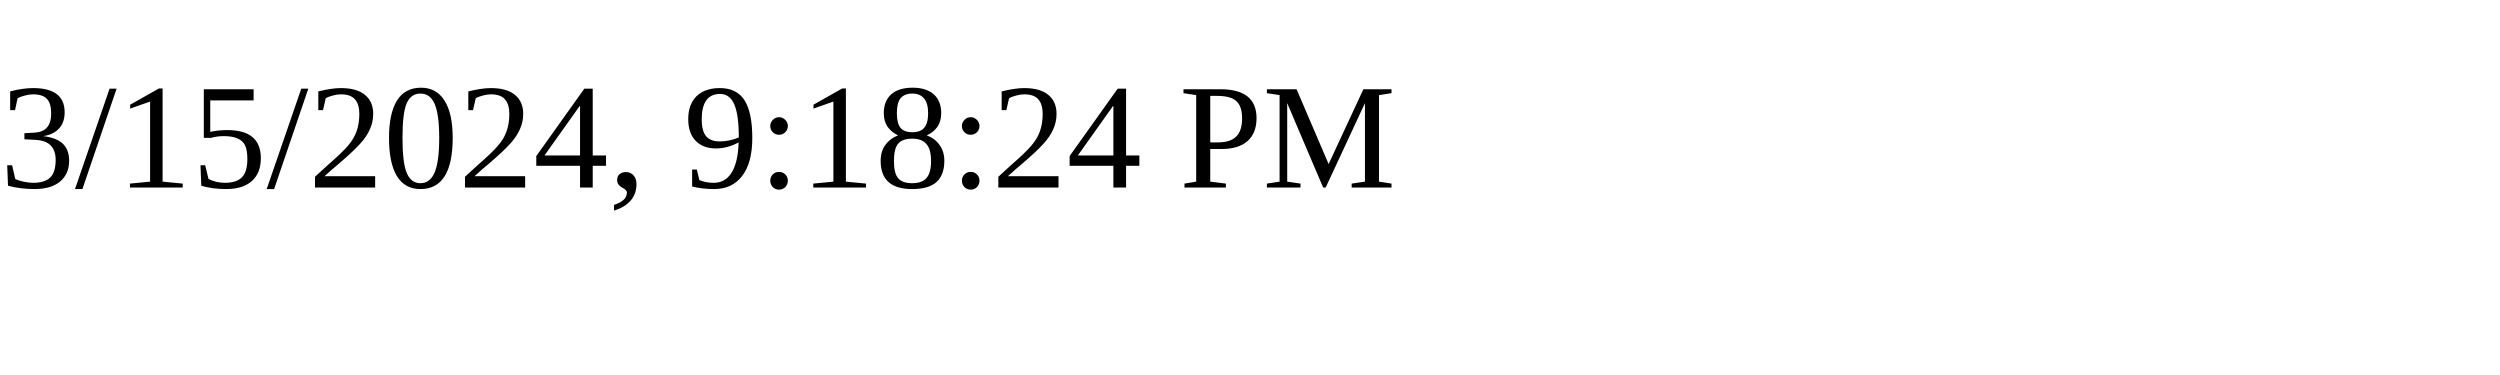
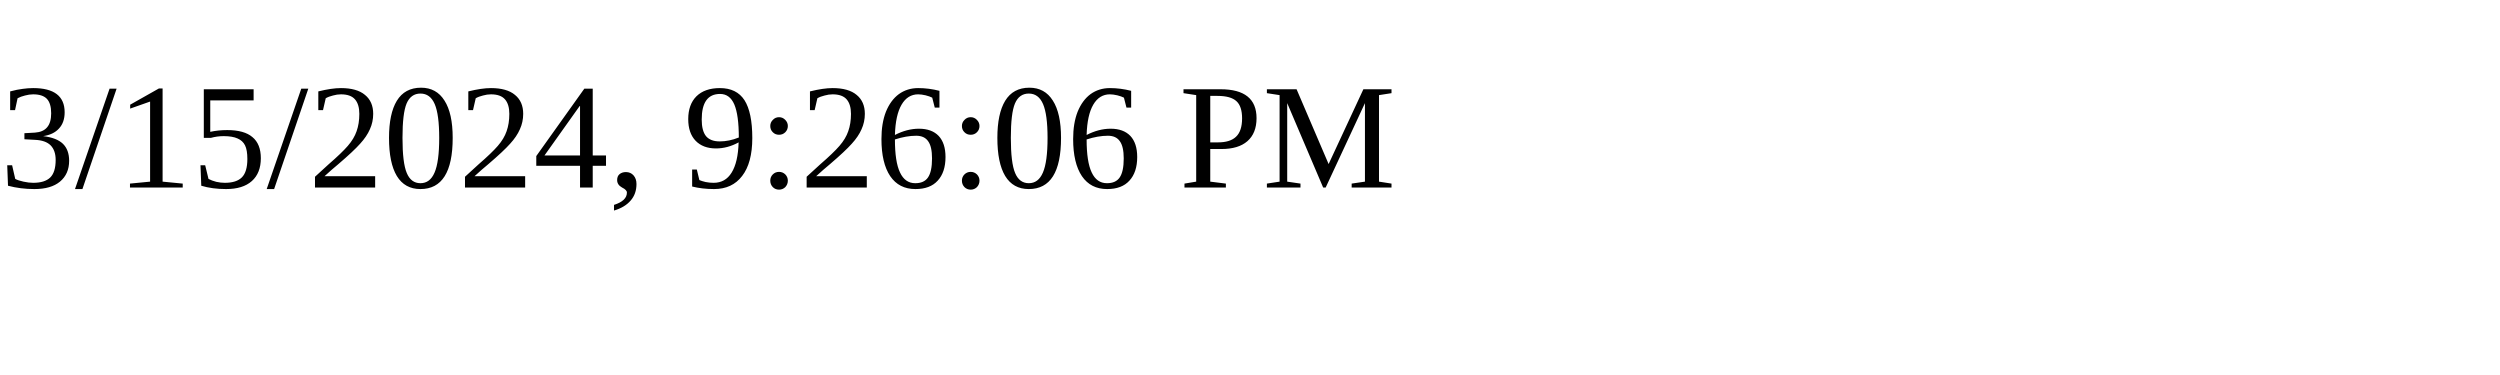
<svg xmlns="http://www.w3.org/2000/svg" height="30" width="200">
-   <text x="0" y="15">3/15/2024, 9:18:24 PM</text>
+   <text x="0" y="15">3/15/2024, 9:26:06 PM</text>
</svg>
